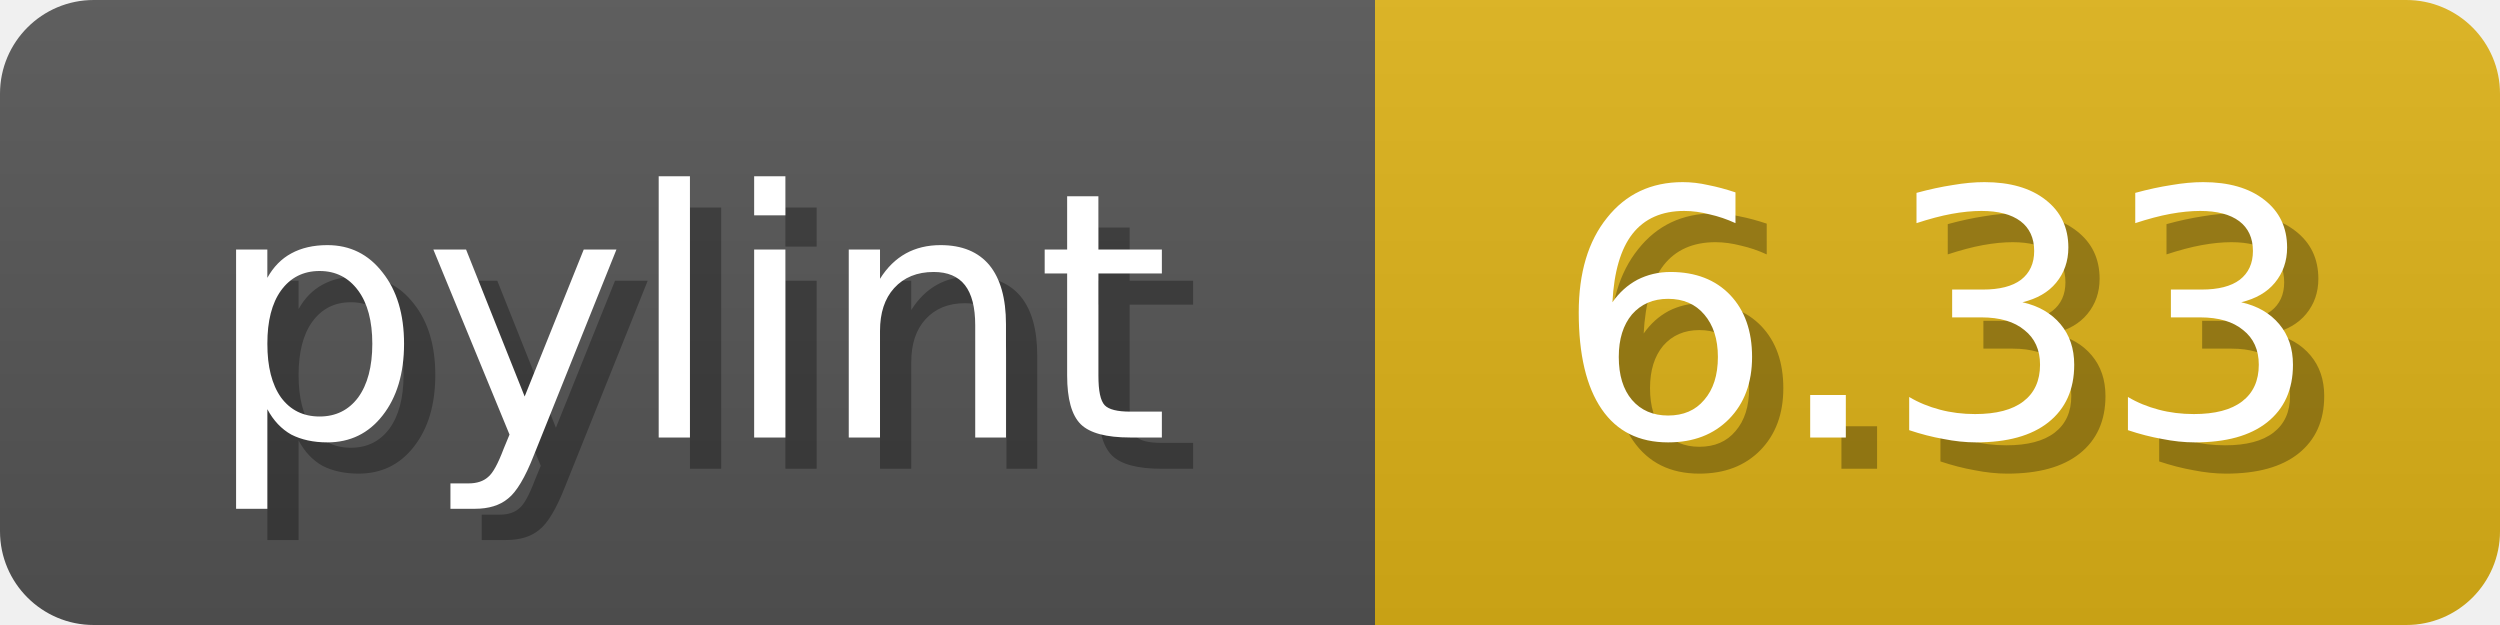
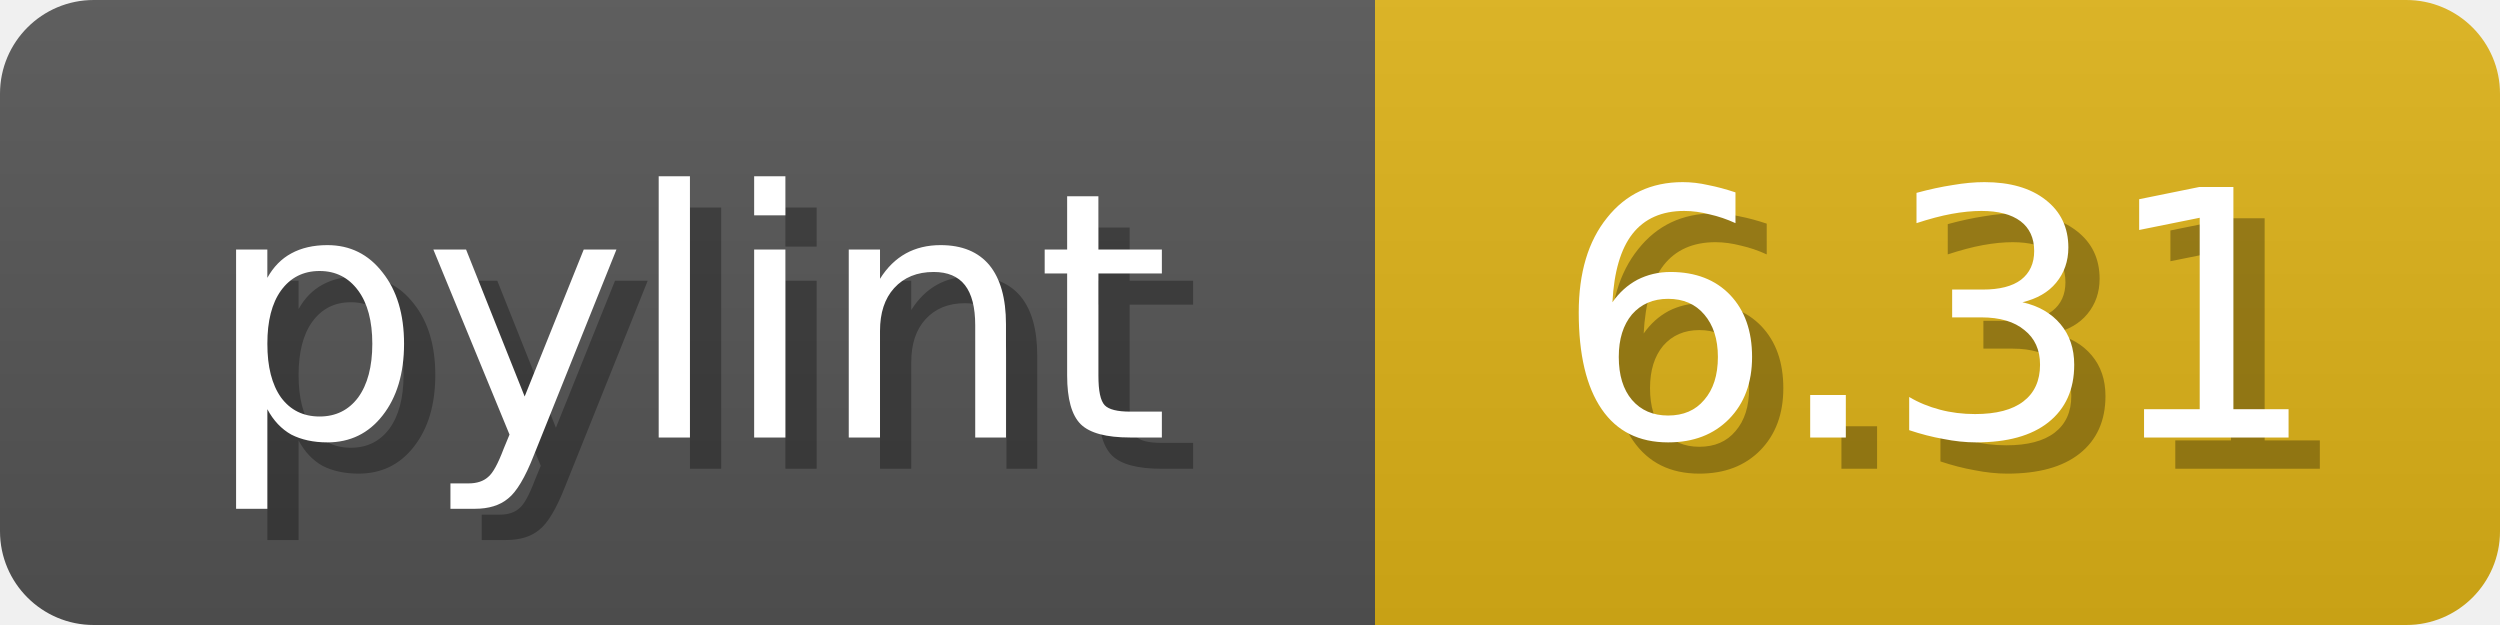
<svg xmlns="http://www.w3.org/2000/svg" width="80" height="20">
  <linearGradient id="b" x2="0" y2="100%">
    <stop offset="0" stop-color="#bbb" stop-opacity=".1" />
    <stop offset="1" stop-opacity=".1" />
  </linearGradient>
  <mask id="anybadge_1">
    <rect width="80" height="20" rx="3" fill="#fff" />
  </mask>
  <g mask="url(#anybadge_1)">
    <path fill="#555" d="M0 0h44v20H0z" />
    <path fill="#dfb317" d="M44 0h36v20H44z" />
    <path fill="url(#b)" d="M0 0h80v20H0z" />
  </g>
  <g fill="#fff" text-anchor="middle" font-family="DejaVu Sans,Verdana,Geneva,sans-serif" font-size="11">
    <text x="23.0" y="15" fill="#010101" fill-opacity=".3">pylint</text>
    <text x="22.0" y="14">pylint</text>
  </g>
  <g fill="#fff" text-anchor="middle" font-family="DejaVu Sans,Verdana,Geneva,sans-serif" font-size="11">
-     <text x="63.0" y="15" fill="#010101" fill-opacity=".3">6.33</text>
-     <text x="62.0" y="14">6.33</text>
+     <text x="63.0" y="15" fill="#010101" fill-opacity=".3">6.31</text>
+     <text x="62.0" y="14">6.31</text>
  </g>
</svg>
